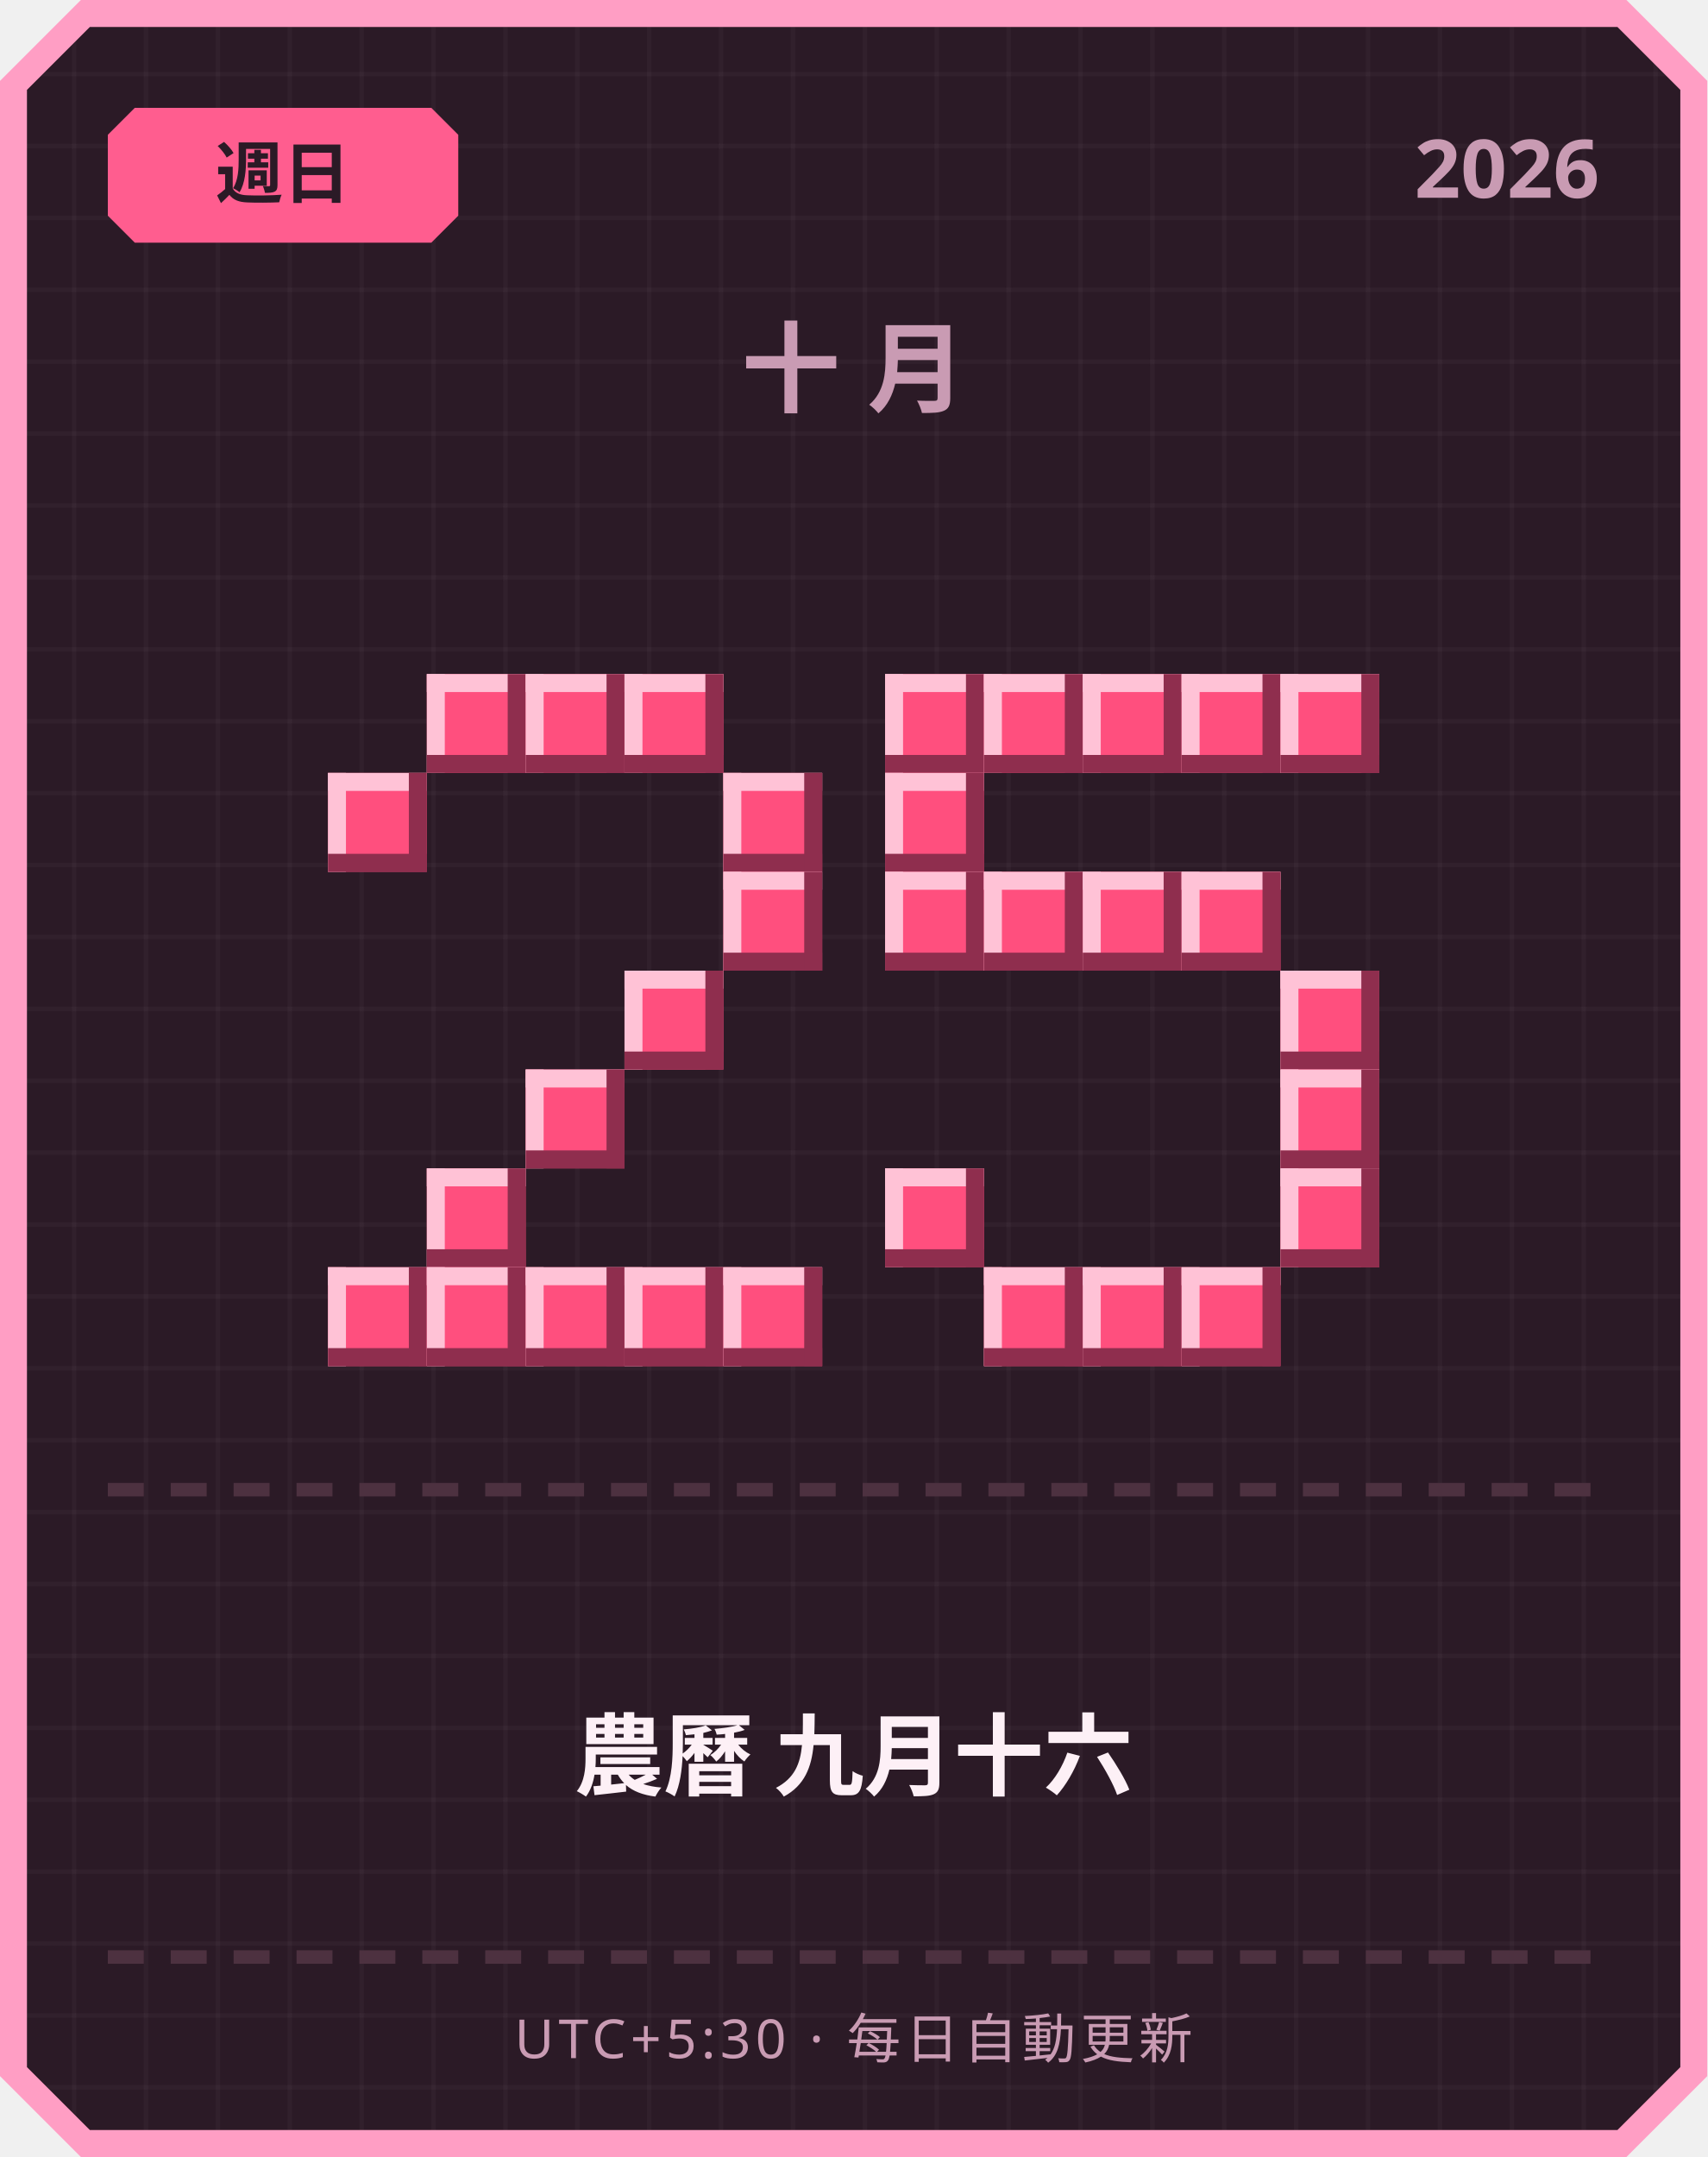
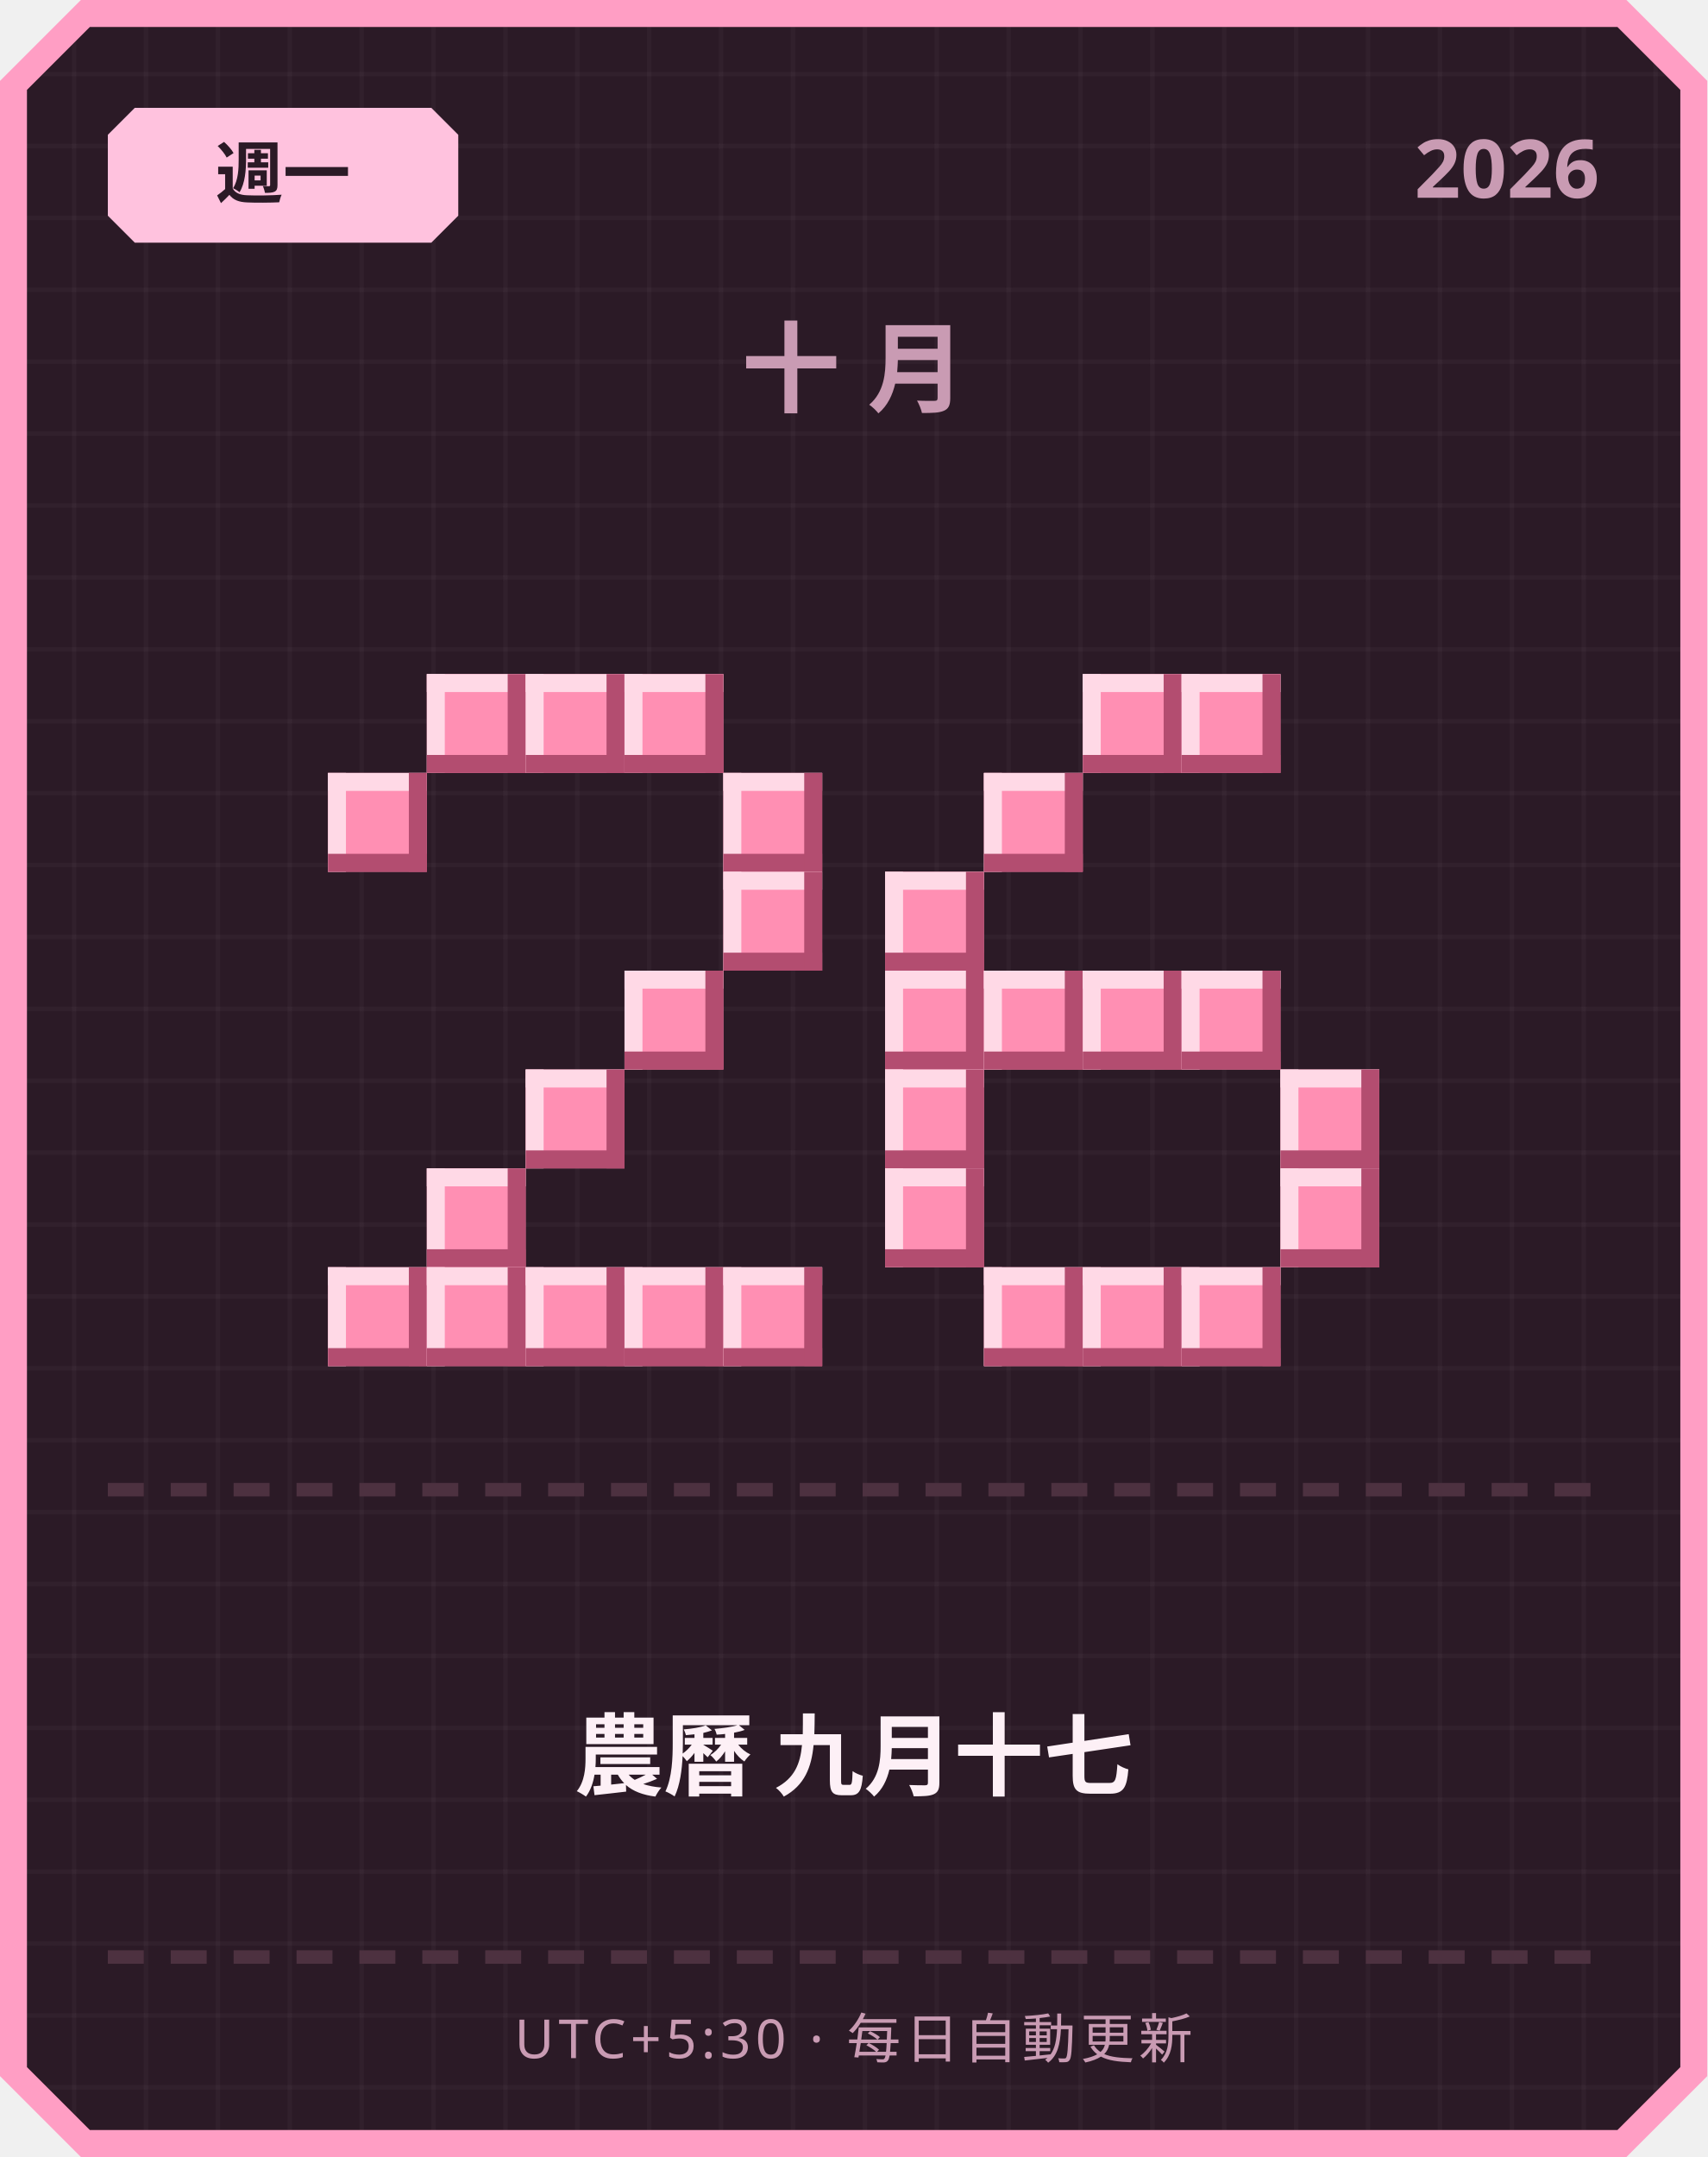
<svg xmlns="http://www.w3.org/2000/svg" width="380" height="480" viewBox="0 0 380 480">
  <defs>
    <pattern id="grid" width="16" height="16" patternUnits="userSpaceOnUse">
      <rect width="16" height="16" fill="#2b1a26" />
      <rect width="1" height="16" fill="#ffffff" opacity="0.03" />
      <rect width="16" height="1" fill="#ffffff" opacity="0.03" />
    </pattern>
  </defs>
  <path d="M 18,0 L 362,0 L 380,18 L 380,462 L 362,480 L 18,480 L 0,462 L 0,18 Z" fill="#ff9ec4" />
  <path d="M 20,6 L 360,6 L 374,20 L 374,460 L 360,474 L 20,474 L 6,460 L 6,20 Z" fill="url(#grid)" />
-   <path d="M 30,24 L 96,24 L 102,30 L 102,48 L 96,54 L 30,54 L 24,48 L 24,30 Z" fill="#ff5d8f" />
-   <text x="63" y="44" text-anchor="middle" font-family="'Segoe UI', sans-serif" font-size="15" font-weight="700" fill="#2b1a26">週日</text>
+   <path d="M 30,24 L 96,24 L 102,30 L 102,48 L 96,54 L 30,54 L 24,48 L 24,30 Z" fill="#ffc2de" />
+   <text x="63" y="44" text-anchor="middle" font-family="'Segoe UI', sans-serif" font-size="15" font-weight="700" fill="#2b1a26">週一</text>
  <text x="356" y="44" text-anchor="end" font-family="'Segoe UI', sans-serif" font-size="18" font-weight="700" fill="#c99bb3">2026</text>
  <text x="190" y="90" text-anchor="middle" font-family="'Segoe UI', sans-serif" font-size="22" font-weight="700" letter-spacing="6" fill="#c99bb3">十月</text>
-   <rect x="95" y="150" width="22" height="22" fill="#ff4f7e" />
-   <rect x="95" y="150" width="22" height="4" fill="#ffc2d6" />
-   <rect x="95" y="150" width="4" height="22" fill="#ffc2d6" />
-   <rect x="95" y="168" width="22" height="4" fill="#8f2e4e" />
-   <rect x="113" y="150" width="4" height="22" fill="#8f2e4e" />
-   <rect x="117" y="150" width="22" height="22" fill="#ff4f7e" />
-   <rect x="117" y="150" width="22" height="4" fill="#ffc2d6" />
-   <rect x="117" y="150" width="4" height="22" fill="#ffc2d6" />
-   <rect x="117" y="168" width="22" height="4" fill="#8f2e4e" />
-   <rect x="135" y="150" width="4" height="22" fill="#8f2e4e" />
-   <rect x="139" y="150" width="22" height="22" fill="#ff4f7e" />
-   <rect x="139" y="150" width="22" height="4" fill="#ffc2d6" />
-   <rect x="139" y="150" width="4" height="22" fill="#ffc2d6" />
-   <rect x="139" y="168" width="22" height="4" fill="#8f2e4e" />
-   <rect x="157" y="150" width="4" height="22" fill="#8f2e4e" />
-   <rect x="73" y="172" width="22" height="22" fill="#ff4f7e" />
-   <rect x="73" y="172" width="22" height="4" fill="#ffc2d6" />
-   <rect x="73" y="172" width="4" height="22" fill="#ffc2d6" />
-   <rect x="73" y="190" width="22" height="4" fill="#8f2e4e" />
-   <rect x="91" y="172" width="4" height="22" fill="#8f2e4e" />
-   <rect x="161" y="172" width="22" height="22" fill="#ff4f7e" />
-   <rect x="161" y="172" width="22" height="4" fill="#ffc2d6" />
-   <rect x="161" y="172" width="4" height="22" fill="#ffc2d6" />
-   <rect x="161" y="190" width="22" height="4" fill="#8f2e4e" />
-   <rect x="179" y="172" width="4" height="22" fill="#8f2e4e" />
-   <rect x="161" y="194" width="22" height="22" fill="#ff4f7e" />
-   <rect x="161" y="194" width="22" height="4" fill="#ffc2d6" />
-   <rect x="161" y="194" width="4" height="22" fill="#ffc2d6" />
-   <rect x="161" y="212" width="22" height="4" fill="#8f2e4e" />
-   <rect x="179" y="194" width="4" height="22" fill="#8f2e4e" />
-   <rect x="139" y="216" width="22" height="22" fill="#ff4f7e" />
-   <rect x="139" y="216" width="22" height="4" fill="#ffc2d6" />
-   <rect x="139" y="216" width="4" height="22" fill="#ffc2d6" />
-   <rect x="139" y="234" width="22" height="4" fill="#8f2e4e" />
-   <rect x="157" y="216" width="4" height="22" fill="#8f2e4e" />
-   <rect x="117" y="238" width="22" height="22" fill="#ff4f7e" />
-   <rect x="117" y="238" width="22" height="4" fill="#ffc2d6" />
-   <rect x="117" y="238" width="4" height="22" fill="#ffc2d6" />
-   <rect x="117" y="256" width="22" height="4" fill="#8f2e4e" />
-   <rect x="135" y="238" width="4" height="22" fill="#8f2e4e" />
-   <rect x="95" y="260" width="22" height="22" fill="#ff4f7e" />
-   <rect x="95" y="260" width="22" height="4" fill="#ffc2d6" />
-   <rect x="95" y="260" width="4" height="22" fill="#ffc2d6" />
-   <rect x="95" y="278" width="22" height="4" fill="#8f2e4e" />
-   <rect x="113" y="260" width="4" height="22" fill="#8f2e4e" />
-   <rect x="73" y="282" width="22" height="22" fill="#ff4f7e" />
-   <rect x="73" y="282" width="22" height="4" fill="#ffc2d6" />
-   <rect x="73" y="282" width="4" height="22" fill="#ffc2d6" />
-   <rect x="73" y="300" width="22" height="4" fill="#8f2e4e" />
-   <rect x="91" y="282" width="4" height="22" fill="#8f2e4e" />
-   <rect x="95" y="282" width="22" height="22" fill="#ff4f7e" />
-   <rect x="95" y="282" width="22" height="4" fill="#ffc2d6" />
-   <rect x="95" y="282" width="4" height="22" fill="#ffc2d6" />
-   <rect x="95" y="300" width="22" height="4" fill="#8f2e4e" />
-   <rect x="113" y="282" width="4" height="22" fill="#8f2e4e" />
-   <rect x="117" y="282" width="22" height="22" fill="#ff4f7e" />
-   <rect x="117" y="282" width="22" height="4" fill="#ffc2d6" />
-   <rect x="117" y="282" width="4" height="22" fill="#ffc2d6" />
-   <rect x="117" y="300" width="22" height="4" fill="#8f2e4e" />
-   <rect x="135" y="282" width="4" height="22" fill="#8f2e4e" />
-   <rect x="139" y="282" width="22" height="22" fill="#ff4f7e" />
-   <rect x="139" y="282" width="22" height="4" fill="#ffc2d6" />
-   <rect x="139" y="282" width="4" height="22" fill="#ffc2d6" />
-   <rect x="139" y="300" width="22" height="4" fill="#8f2e4e" />
-   <rect x="157" y="282" width="4" height="22" fill="#8f2e4e" />
-   <rect x="161" y="282" width="22" height="22" fill="#ff4f7e" />
-   <rect x="161" y="282" width="22" height="4" fill="#ffc2d6" />
-   <rect x="161" y="282" width="4" height="22" fill="#ffc2d6" />
-   <rect x="161" y="300" width="22" height="4" fill="#8f2e4e" />
-   <rect x="179" y="282" width="4" height="22" fill="#8f2e4e" />
-   <rect x="197" y="150" width="22" height="22" fill="#ff4f7e" />
-   <rect x="197" y="150" width="22" height="4" fill="#ffc2d6" />
-   <rect x="197" y="150" width="4" height="22" fill="#ffc2d6" />
-   <rect x="197" y="168" width="22" height="4" fill="#8f2e4e" />
-   <rect x="215" y="150" width="4" height="22" fill="#8f2e4e" />
-   <rect x="219" y="150" width="22" height="22" fill="#ff4f7e" />
-   <rect x="219" y="150" width="22" height="4" fill="#ffc2d6" />
-   <rect x="219" y="150" width="4" height="22" fill="#ffc2d6" />
-   <rect x="219" y="168" width="22" height="4" fill="#8f2e4e" />
-   <rect x="237" y="150" width="4" height="22" fill="#8f2e4e" />
-   <rect x="241" y="150" width="22" height="22" fill="#ff4f7e" />
-   <rect x="241" y="150" width="22" height="4" fill="#ffc2d6" />
-   <rect x="241" y="150" width="4" height="22" fill="#ffc2d6" />
-   <rect x="241" y="168" width="22" height="4" fill="#8f2e4e" />
-   <rect x="259" y="150" width="4" height="22" fill="#8f2e4e" />
-   <rect x="263" y="150" width="22" height="22" fill="#ff4f7e" />
-   <rect x="263" y="150" width="22" height="4" fill="#ffc2d6" />
-   <rect x="263" y="150" width="4" height="22" fill="#ffc2d6" />
-   <rect x="263" y="168" width="22" height="4" fill="#8f2e4e" />
-   <rect x="281" y="150" width="4" height="22" fill="#8f2e4e" />
-   <rect x="285" y="150" width="22" height="22" fill="#ff4f7e" />
-   <rect x="285" y="150" width="22" height="4" fill="#ffc2d6" />
-   <rect x="285" y="150" width="4" height="22" fill="#ffc2d6" />
-   <rect x="285" y="168" width="22" height="4" fill="#8f2e4e" />
-   <rect x="303" y="150" width="4" height="22" fill="#8f2e4e" />
-   <rect x="197" y="172" width="22" height="22" fill="#ff4f7e" />
-   <rect x="197" y="172" width="22" height="4" fill="#ffc2d6" />
-   <rect x="197" y="172" width="4" height="22" fill="#ffc2d6" />
-   <rect x="197" y="190" width="22" height="4" fill="#8f2e4e" />
-   <rect x="215" y="172" width="4" height="22" fill="#8f2e4e" />
-   <rect x="197" y="194" width="22" height="22" fill="#ff4f7e" />
-   <rect x="197" y="194" width="22" height="4" fill="#ffc2d6" />
-   <rect x="197" y="194" width="4" height="22" fill="#ffc2d6" />
-   <rect x="197" y="212" width="22" height="4" fill="#8f2e4e" />
-   <rect x="215" y="194" width="4" height="22" fill="#8f2e4e" />
-   <rect x="219" y="194" width="22" height="22" fill="#ff4f7e" />
-   <rect x="219" y="194" width="22" height="4" fill="#ffc2d6" />
-   <rect x="219" y="194" width="4" height="22" fill="#ffc2d6" />
-   <rect x="219" y="212" width="22" height="4" fill="#8f2e4e" />
-   <rect x="237" y="194" width="4" height="22" fill="#8f2e4e" />
-   <rect x="241" y="194" width="22" height="22" fill="#ff4f7e" />
-   <rect x="241" y="194" width="22" height="4" fill="#ffc2d6" />
-   <rect x="241" y="194" width="4" height="22" fill="#ffc2d6" />
-   <rect x="241" y="212" width="22" height="4" fill="#8f2e4e" />
-   <rect x="259" y="194" width="4" height="22" fill="#8f2e4e" />
-   <rect x="263" y="194" width="22" height="22" fill="#ff4f7e" />
-   <rect x="263" y="194" width="22" height="4" fill="#ffc2d6" />
-   <rect x="263" y="194" width="4" height="22" fill="#ffc2d6" />
-   <rect x="263" y="212" width="22" height="4" fill="#8f2e4e" />
-   <rect x="281" y="194" width="4" height="22" fill="#8f2e4e" />
-   <rect x="285" y="216" width="22" height="22" fill="#ff4f7e" />
-   <rect x="285" y="216" width="22" height="4" fill="#ffc2d6" />
-   <rect x="285" y="216" width="4" height="22" fill="#ffc2d6" />
-   <rect x="285" y="234" width="22" height="4" fill="#8f2e4e" />
-   <rect x="303" y="216" width="4" height="22" fill="#8f2e4e" />
-   <rect x="285" y="238" width="22" height="22" fill="#ff4f7e" />
-   <rect x="285" y="238" width="22" height="4" fill="#ffc2d6" />
-   <rect x="285" y="238" width="4" height="22" fill="#ffc2d6" />
-   <rect x="285" y="256" width="22" height="4" fill="#8f2e4e" />
-   <rect x="303" y="238" width="4" height="22" fill="#8f2e4e" />
-   <rect x="197" y="260" width="22" height="22" fill="#ff4f7e" />
-   <rect x="197" y="260" width="22" height="4" fill="#ffc2d6" />
-   <rect x="197" y="260" width="4" height="22" fill="#ffc2d6" />
-   <rect x="197" y="278" width="22" height="4" fill="#8f2e4e" />
-   <rect x="215" y="260" width="4" height="22" fill="#8f2e4e" />
-   <rect x="285" y="260" width="22" height="22" fill="#ff4f7e" />
-   <rect x="285" y="260" width="22" height="4" fill="#ffc2d6" />
-   <rect x="285" y="260" width="4" height="22" fill="#ffc2d6" />
-   <rect x="285" y="278" width="22" height="4" fill="#8f2e4e" />
-   <rect x="303" y="260" width="4" height="22" fill="#8f2e4e" />
-   <rect x="219" y="282" width="22" height="22" fill="#ff4f7e" />
-   <rect x="219" y="282" width="22" height="4" fill="#ffc2d6" />
-   <rect x="219" y="282" width="4" height="22" fill="#ffc2d6" />
-   <rect x="219" y="300" width="22" height="4" fill="#8f2e4e" />
-   <rect x="237" y="282" width="4" height="22" fill="#8f2e4e" />
-   <rect x="241" y="282" width="22" height="22" fill="#ff4f7e" />
-   <rect x="241" y="282" width="22" height="4" fill="#ffc2d6" />
-   <rect x="241" y="282" width="4" height="22" fill="#ffc2d6" />
-   <rect x="241" y="300" width="22" height="4" fill="#8f2e4e" />
-   <rect x="259" y="282" width="4" height="22" fill="#8f2e4e" />
-   <rect x="263" y="282" width="22" height="22" fill="#ff4f7e" />
-   <rect x="263" y="282" width="22" height="4" fill="#ffc2d6" />
-   <rect x="263" y="282" width="4" height="22" fill="#ffc2d6" />
-   <rect x="263" y="300" width="22" height="4" fill="#8f2e4e" />
-   <rect x="281" y="282" width="4" height="22" fill="#8f2e4e" />
+   <rect x="95" y="150" width="22" height="22" fill="#ff8fb3" />
+   <rect x="95" y="150" width="22" height="4" fill="#ffd9e6" />
+   <rect x="95" y="150" width="4" height="22" fill="#ffd9e6" />
+   <rect x="95" y="168" width="22" height="4" fill="#b34d70" />
+   <rect x="113" y="150" width="4" height="22" fill="#b34d70" />
+   <rect x="117" y="150" width="22" height="22" fill="#ff8fb3" />
+   <rect x="117" y="150" width="22" height="4" fill="#ffd9e6" />
+   <rect x="117" y="150" width="4" height="22" fill="#ffd9e6" />
+   <rect x="117" y="168" width="22" height="4" fill="#b34d70" />
+   <rect x="135" y="150" width="4" height="22" fill="#b34d70" />
+   <rect x="139" y="150" width="22" height="22" fill="#ff8fb3" />
+   <rect x="139" y="150" width="22" height="4" fill="#ffd9e6" />
+   <rect x="139" y="150" width="4" height="22" fill="#ffd9e6" />
+   <rect x="139" y="168" width="22" height="4" fill="#b34d70" />
+   <rect x="157" y="150" width="4" height="22" fill="#b34d70" />
+   <rect x="73" y="172" width="22" height="22" fill="#ff8fb3" />
+   <rect x="73" y="172" width="22" height="4" fill="#ffd9e6" />
+   <rect x="73" y="172" width="4" height="22" fill="#ffd9e6" />
+   <rect x="73" y="190" width="22" height="4" fill="#b34d70" />
+   <rect x="91" y="172" width="4" height="22" fill="#b34d70" />
+   <rect x="161" y="172" width="22" height="22" fill="#ff8fb3" />
+   <rect x="161" y="172" width="22" height="4" fill="#ffd9e6" />
+   <rect x="161" y="172" width="4" height="22" fill="#ffd9e6" />
+   <rect x="161" y="190" width="22" height="4" fill="#b34d70" />
+   <rect x="179" y="172" width="4" height="22" fill="#b34d70" />
+   <rect x="161" y="194" width="22" height="22" fill="#ff8fb3" />
+   <rect x="161" y="194" width="22" height="4" fill="#ffd9e6" />
+   <rect x="161" y="194" width="4" height="22" fill="#ffd9e6" />
+   <rect x="161" y="212" width="22" height="4" fill="#b34d70" />
+   <rect x="179" y="194" width="4" height="22" fill="#b34d70" />
+   <rect x="139" y="216" width="22" height="22" fill="#ff8fb3" />
+   <rect x="139" y="216" width="22" height="4" fill="#ffd9e6" />
+   <rect x="139" y="216" width="4" height="22" fill="#ffd9e6" />
+   <rect x="139" y="234" width="22" height="4" fill="#b34d70" />
+   <rect x="157" y="216" width="4" height="22" fill="#b34d70" />
+   <rect x="117" y="238" width="22" height="22" fill="#ff8fb3" />
+   <rect x="117" y="238" width="22" height="4" fill="#ffd9e6" />
+   <rect x="117" y="238" width="4" height="22" fill="#ffd9e6" />
+   <rect x="117" y="256" width="22" height="4" fill="#b34d70" />
+   <rect x="135" y="238" width="4" height="22" fill="#b34d70" />
+   <rect x="95" y="260" width="22" height="22" fill="#ff8fb3" />
+   <rect x="95" y="260" width="22" height="4" fill="#ffd9e6" />
+   <rect x="95" y="260" width="4" height="22" fill="#ffd9e6" />
+   <rect x="95" y="278" width="22" height="4" fill="#b34d70" />
+   <rect x="113" y="260" width="4" height="22" fill="#b34d70" />
+   <rect x="73" y="282" width="22" height="22" fill="#ff8fb3" />
+   <rect x="73" y="282" width="22" height="4" fill="#ffd9e6" />
+   <rect x="73" y="282" width="4" height="22" fill="#ffd9e6" />
+   <rect x="73" y="300" width="22" height="4" fill="#b34d70" />
+   <rect x="91" y="282" width="4" height="22" fill="#b34d70" />
+   <rect x="95" y="282" width="22" height="22" fill="#ff8fb3" />
+   <rect x="95" y="282" width="22" height="4" fill="#ffd9e6" />
+   <rect x="95" y="282" width="4" height="22" fill="#ffd9e6" />
+   <rect x="95" y="300" width="22" height="4" fill="#b34d70" />
+   <rect x="113" y="282" width="4" height="22" fill="#b34d70" />
+   <rect x="117" y="282" width="22" height="22" fill="#ff8fb3" />
+   <rect x="117" y="282" width="22" height="4" fill="#ffd9e6" />
+   <rect x="117" y="282" width="4" height="22" fill="#ffd9e6" />
+   <rect x="117" y="300" width="22" height="4" fill="#b34d70" />
+   <rect x="135" y="282" width="4" height="22" fill="#b34d70" />
+   <rect x="139" y="282" width="22" height="22" fill="#ff8fb3" />
+   <rect x="139" y="282" width="22" height="4" fill="#ffd9e6" />
+   <rect x="139" y="282" width="4" height="22" fill="#ffd9e6" />
+   <rect x="139" y="300" width="22" height="4" fill="#b34d70" />
+   <rect x="157" y="282" width="4" height="22" fill="#b34d70" />
+   <rect x="161" y="282" width="22" height="22" fill="#ff8fb3" />
+   <rect x="161" y="282" width="22" height="4" fill="#ffd9e6" />
+   <rect x="161" y="282" width="4" height="22" fill="#ffd9e6" />
+   <rect x="161" y="300" width="22" height="4" fill="#b34d70" />
+   <rect x="179" y="282" width="4" height="22" fill="#b34d70" />
+   <rect x="241" y="150" width="22" height="22" fill="#ff8fb3" />
+   <rect x="241" y="150" width="22" height="4" fill="#ffd9e6" />
+   <rect x="241" y="150" width="4" height="22" fill="#ffd9e6" />
+   <rect x="241" y="168" width="22" height="4" fill="#b34d70" />
+   <rect x="259" y="150" width="4" height="22" fill="#b34d70" />
+   <rect x="263" y="150" width="22" height="22" fill="#ff8fb3" />
+   <rect x="263" y="150" width="22" height="4" fill="#ffd9e6" />
+   <rect x="263" y="150" width="4" height="22" fill="#ffd9e6" />
+   <rect x="263" y="168" width="22" height="4" fill="#b34d70" />
+   <rect x="281" y="150" width="4" height="22" fill="#b34d70" />
+   <rect x="219" y="172" width="22" height="22" fill="#ff8fb3" />
+   <rect x="219" y="172" width="22" height="4" fill="#ffd9e6" />
+   <rect x="219" y="172" width="4" height="22" fill="#ffd9e6" />
+   <rect x="219" y="190" width="22" height="4" fill="#b34d70" />
+   <rect x="237" y="172" width="4" height="22" fill="#b34d70" />
+   <rect x="197" y="194" width="22" height="22" fill="#ff8fb3" />
+   <rect x="197" y="194" width="22" height="4" fill="#ffd9e6" />
+   <rect x="197" y="194" width="4" height="22" fill="#ffd9e6" />
+   <rect x="197" y="212" width="22" height="4" fill="#b34d70" />
+   <rect x="215" y="194" width="4" height="22" fill="#b34d70" />
+   <rect x="197" y="216" width="22" height="22" fill="#ff8fb3" />
+   <rect x="197" y="216" width="22" height="4" fill="#ffd9e6" />
+   <rect x="197" y="216" width="4" height="22" fill="#ffd9e6" />
+   <rect x="197" y="234" width="22" height="4" fill="#b34d70" />
+   <rect x="215" y="216" width="4" height="22" fill="#b34d70" />
+   <rect x="219" y="216" width="22" height="22" fill="#ff8fb3" />
+   <rect x="219" y="216" width="22" height="4" fill="#ffd9e6" />
+   <rect x="219" y="216" width="4" height="22" fill="#ffd9e6" />
+   <rect x="219" y="234" width="22" height="4" fill="#b34d70" />
+   <rect x="237" y="216" width="4" height="22" fill="#b34d70" />
+   <rect x="241" y="216" width="22" height="22" fill="#ff8fb3" />
+   <rect x="241" y="216" width="22" height="4" fill="#ffd9e6" />
+   <rect x="241" y="216" width="4" height="22" fill="#ffd9e6" />
+   <rect x="241" y="234" width="22" height="4" fill="#b34d70" />
+   <rect x="259" y="216" width="4" height="22" fill="#b34d70" />
+   <rect x="263" y="216" width="22" height="22" fill="#ff8fb3" />
+   <rect x="263" y="216" width="22" height="4" fill="#ffd9e6" />
+   <rect x="263" y="216" width="4" height="22" fill="#ffd9e6" />
+   <rect x="263" y="234" width="22" height="4" fill="#b34d70" />
+   <rect x="281" y="216" width="4" height="22" fill="#b34d70" />
+   <rect x="197" y="238" width="22" height="22" fill="#ff8fb3" />
+   <rect x="197" y="238" width="22" height="4" fill="#ffd9e6" />
+   <rect x="197" y="238" width="4" height="22" fill="#ffd9e6" />
+   <rect x="197" y="256" width="22" height="4" fill="#b34d70" />
+   <rect x="215" y="238" width="4" height="22" fill="#b34d70" />
+   <rect x="285" y="238" width="22" height="22" fill="#ff8fb3" />
+   <rect x="285" y="238" width="22" height="4" fill="#ffd9e6" />
+   <rect x="285" y="238" width="4" height="22" fill="#ffd9e6" />
+   <rect x="285" y="256" width="22" height="4" fill="#b34d70" />
+   <rect x="303" y="238" width="4" height="22" fill="#b34d70" />
+   <rect x="197" y="260" width="22" height="22" fill="#ff8fb3" />
+   <rect x="197" y="260" width="22" height="4" fill="#ffd9e6" />
+   <rect x="197" y="260" width="4" height="22" fill="#ffd9e6" />
+   <rect x="197" y="278" width="22" height="4" fill="#b34d70" />
+   <rect x="215" y="260" width="4" height="22" fill="#b34d70" />
+   <rect x="285" y="260" width="22" height="22" fill="#ff8fb3" />
+   <rect x="285" y="260" width="22" height="4" fill="#ffd9e6" />
+   <rect x="285" y="260" width="4" height="22" fill="#ffd9e6" />
+   <rect x="285" y="278" width="22" height="4" fill="#b34d70" />
+   <rect x="303" y="260" width="4" height="22" fill="#b34d70" />
+   <rect x="219" y="282" width="22" height="22" fill="#ff8fb3" />
+   <rect x="219" y="282" width="22" height="4" fill="#ffd9e6" />
+   <rect x="219" y="282" width="4" height="22" fill="#ffd9e6" />
+   <rect x="219" y="300" width="22" height="4" fill="#b34d70" />
+   <rect x="237" y="282" width="4" height="22" fill="#b34d70" />
+   <rect x="241" y="282" width="22" height="22" fill="#ff8fb3" />
+   <rect x="241" y="282" width="22" height="4" fill="#ffd9e6" />
+   <rect x="241" y="282" width="4" height="22" fill="#ffd9e6" />
+   <rect x="241" y="300" width="22" height="4" fill="#b34d70" />
+   <rect x="259" y="282" width="4" height="22" fill="#b34d70" />
+   <rect x="263" y="282" width="22" height="22" fill="#ff8fb3" />
+   <rect x="263" y="282" width="22" height="4" fill="#ffd9e6" />
+   <rect x="263" y="282" width="4" height="22" fill="#ffd9e6" />
+   <rect x="263" y="300" width="22" height="4" fill="#b34d70" />
+   <rect x="281" y="282" width="4" height="22" fill="#b34d70" />
  <rect x="24" y="330" width="8" height="3" fill="#4d3140" />
  <rect x="38" y="330" width="8" height="3" fill="#4d3140" />
  <rect x="52" y="330" width="8" height="3" fill="#4d3140" />
  <rect x="66" y="330" width="8" height="3" fill="#4d3140" />
  <rect x="80" y="330" width="8" height="3" fill="#4d3140" />
  <rect x="94" y="330" width="8" height="3" fill="#4d3140" />
  <rect x="108" y="330" width="8" height="3" fill="#4d3140" />
  <rect x="122" y="330" width="8" height="3" fill="#4d3140" />
  <rect x="136" y="330" width="8" height="3" fill="#4d3140" />
  <rect x="150" y="330" width="8" height="3" fill="#4d3140" />
  <rect x="164" y="330" width="8" height="3" fill="#4d3140" />
  <rect x="178" y="330" width="8" height="3" fill="#4d3140" />
  <rect x="192" y="330" width="8" height="3" fill="#4d3140" />
  <rect x="206" y="330" width="8" height="3" fill="#4d3140" />
  <rect x="220" y="330" width="8" height="3" fill="#4d3140" />
  <rect x="234" y="330" width="8" height="3" fill="#4d3140" />
  <rect x="248" y="330" width="8" height="3" fill="#4d3140" />
  <rect x="262" y="330" width="8" height="3" fill="#4d3140" />
  <rect x="276" y="330" width="8" height="3" fill="#4d3140" />
  <rect x="290" y="330" width="8" height="3" fill="#4d3140" />
  <rect x="304" y="330" width="8" height="3" fill="#4d3140" />
  <rect x="318" y="330" width="8" height="3" fill="#4d3140" />
  <rect x="332" y="330" width="8" height="3" fill="#4d3140" />
  <rect x="346" y="330" width="8" height="3" fill="#4d3140" />
-   <text x="190" y="398" text-anchor="middle" font-family="'Segoe UI', 'Microsoft JhengHei', sans-serif" font-size="20" font-weight="700" fill="#fdf0f6">農曆 九月十六</text>
+   <text x="190" y="398" text-anchor="middle" font-family="'Segoe UI', 'Microsoft JhengHei', sans-serif" font-size="20" font-weight="700" fill="#fdf0f6">農曆 九月十七</text>
  <rect x="24" y="434" width="8" height="3" fill="#4d3140" />
  <rect x="38" y="434" width="8" height="3" fill="#4d3140" />
  <rect x="52" y="434" width="8" height="3" fill="#4d3140" />
  <rect x="66" y="434" width="8" height="3" fill="#4d3140" />
  <rect x="80" y="434" width="8" height="3" fill="#4d3140" />
  <rect x="94" y="434" width="8" height="3" fill="#4d3140" />
  <rect x="108" y="434" width="8" height="3" fill="#4d3140" />
  <rect x="122" y="434" width="8" height="3" fill="#4d3140" />
  <rect x="136" y="434" width="8" height="3" fill="#4d3140" />
  <rect x="150" y="434" width="8" height="3" fill="#4d3140" />
  <rect x="164" y="434" width="8" height="3" fill="#4d3140" />
  <rect x="178" y="434" width="8" height="3" fill="#4d3140" />
  <rect x="192" y="434" width="8" height="3" fill="#4d3140" />
  <rect x="206" y="434" width="8" height="3" fill="#4d3140" />
  <rect x="220" y="434" width="8" height="3" fill="#4d3140" />
  <rect x="234" y="434" width="8" height="3" fill="#4d3140" />
  <rect x="248" y="434" width="8" height="3" fill="#4d3140" />
  <rect x="262" y="434" width="8" height="3" fill="#4d3140" />
  <rect x="276" y="434" width="8" height="3" fill="#4d3140" />
  <rect x="290" y="434" width="8" height="3" fill="#4d3140" />
  <rect x="304" y="434" width="8" height="3" fill="#4d3140" />
  <rect x="318" y="434" width="8" height="3" fill="#4d3140" />
  <rect x="332" y="434" width="8" height="3" fill="#4d3140" />
  <rect x="346" y="434" width="8" height="3" fill="#4d3140" />
  <text x="190" y="458" text-anchor="middle" font-family="'Segoe UI', sans-serif" font-size="12" letter-spacing="1" fill="#c99bb3">UTC+5:30 · 每日自動更新</text>
</svg>
